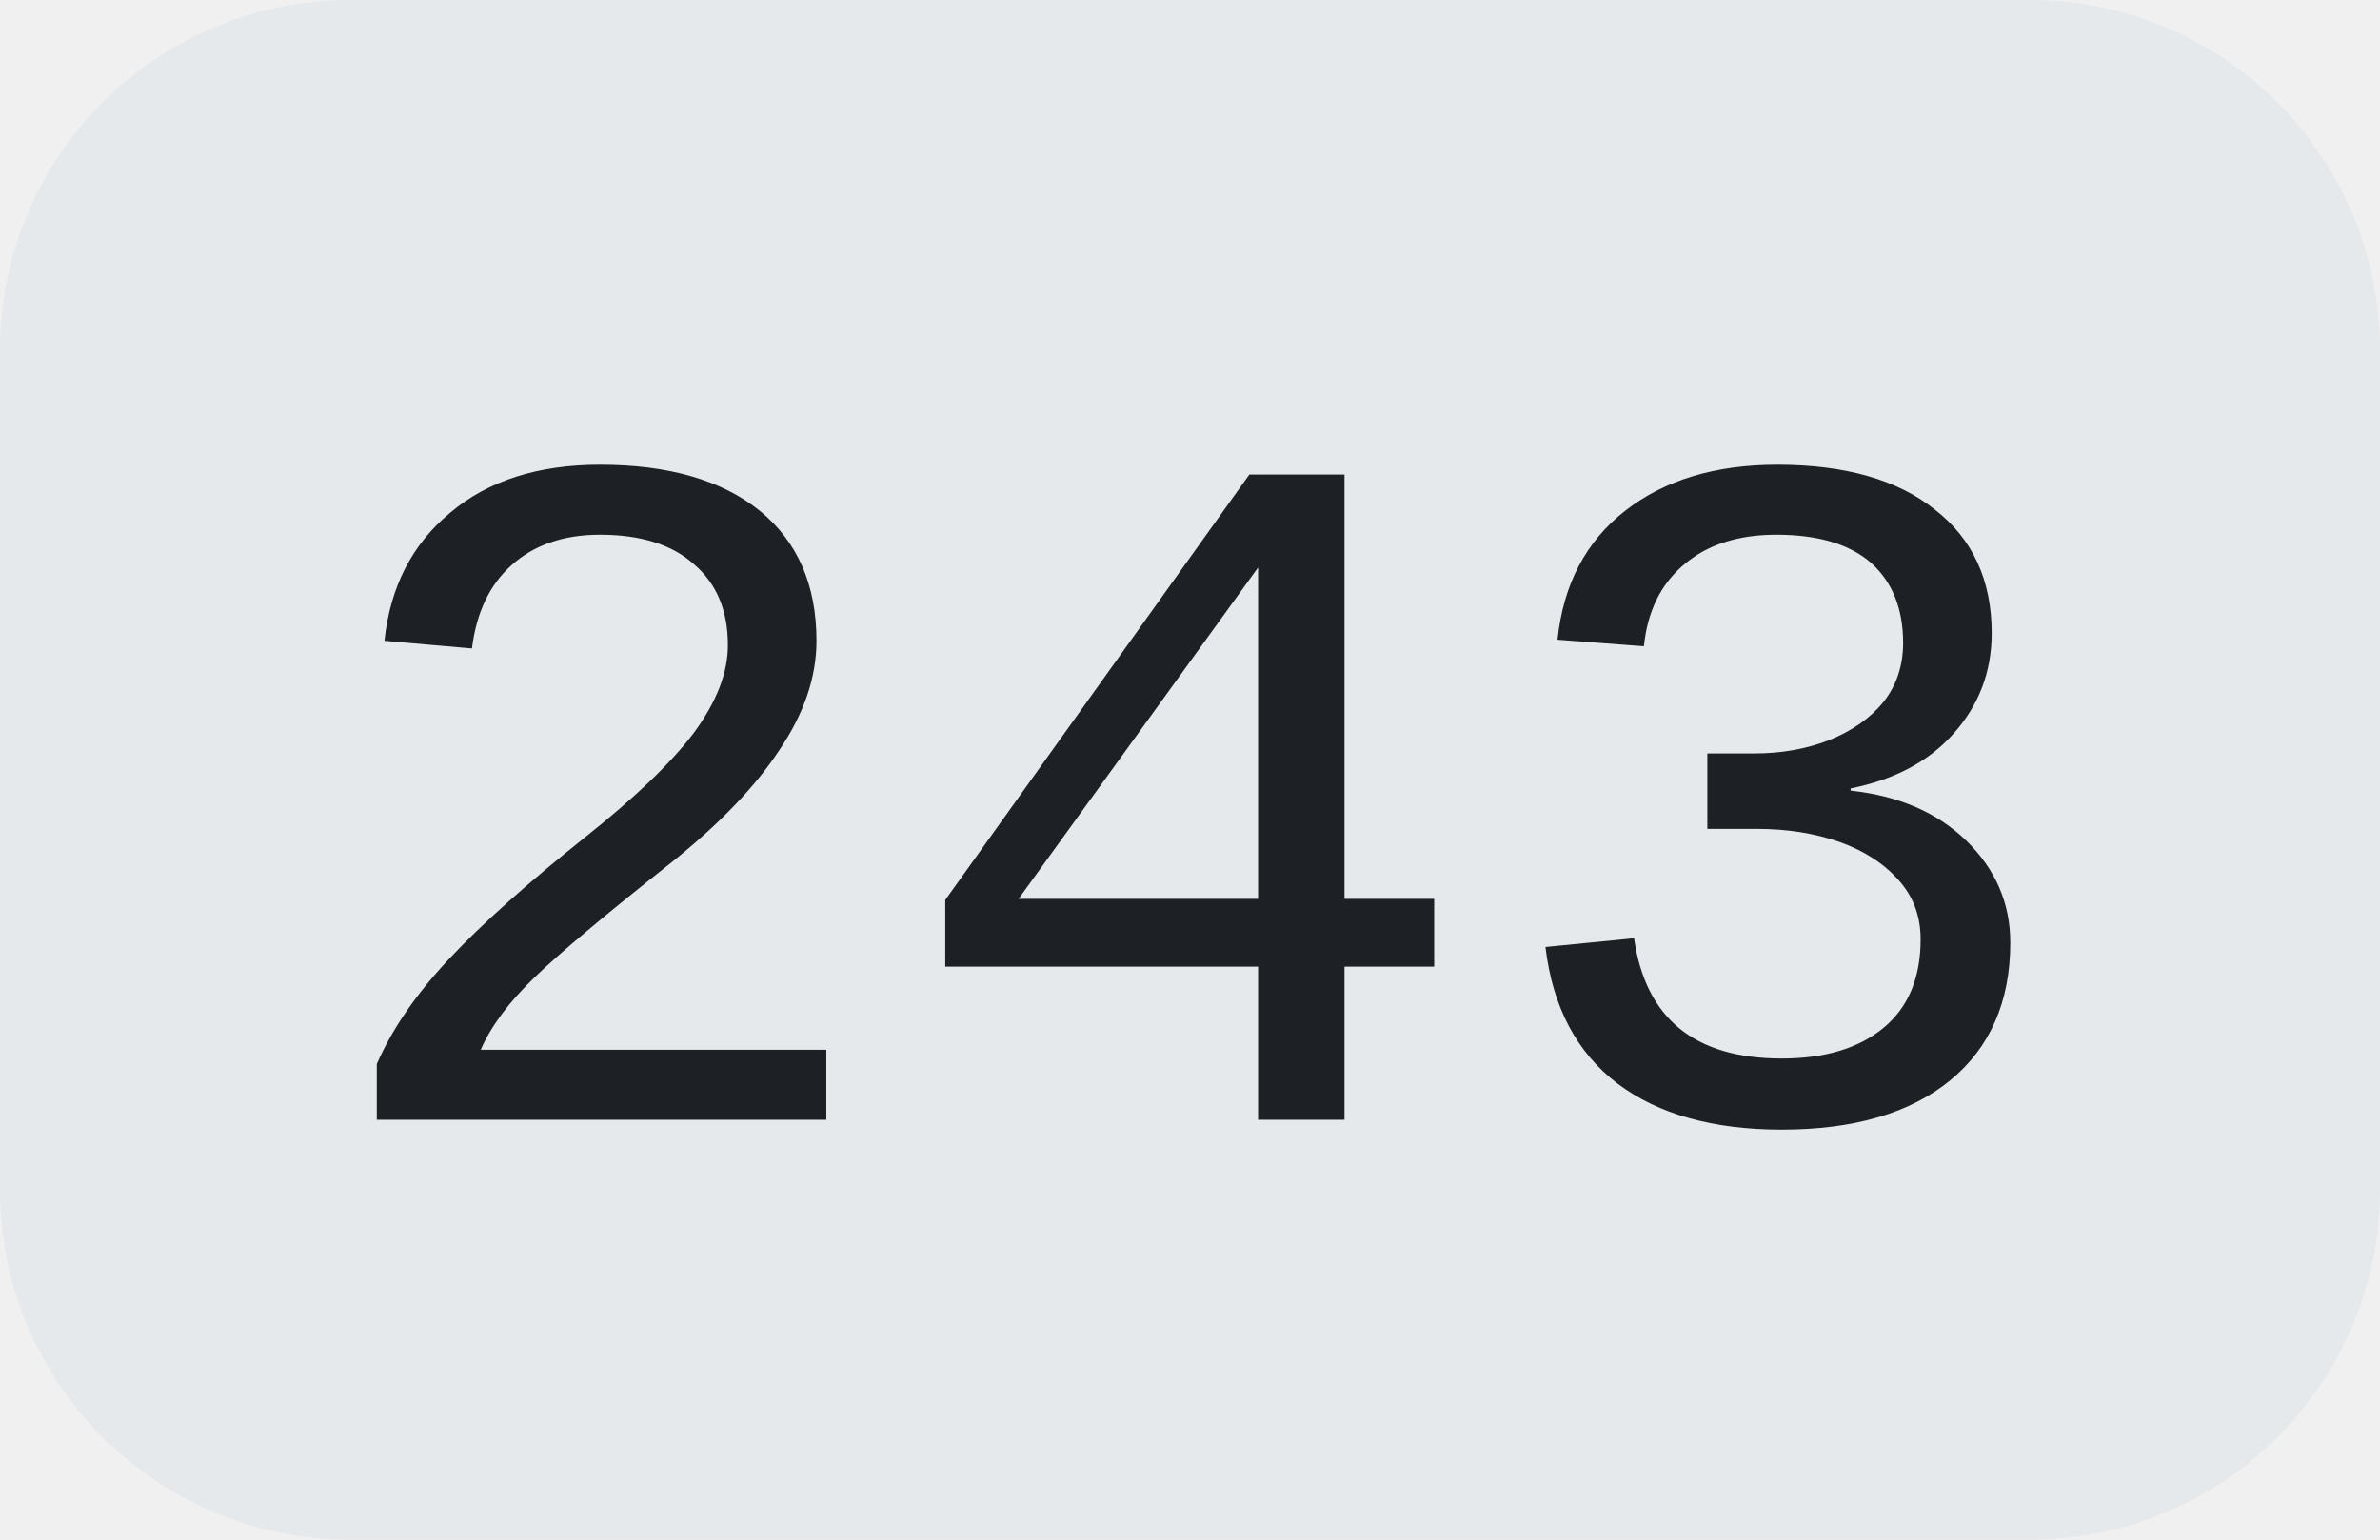
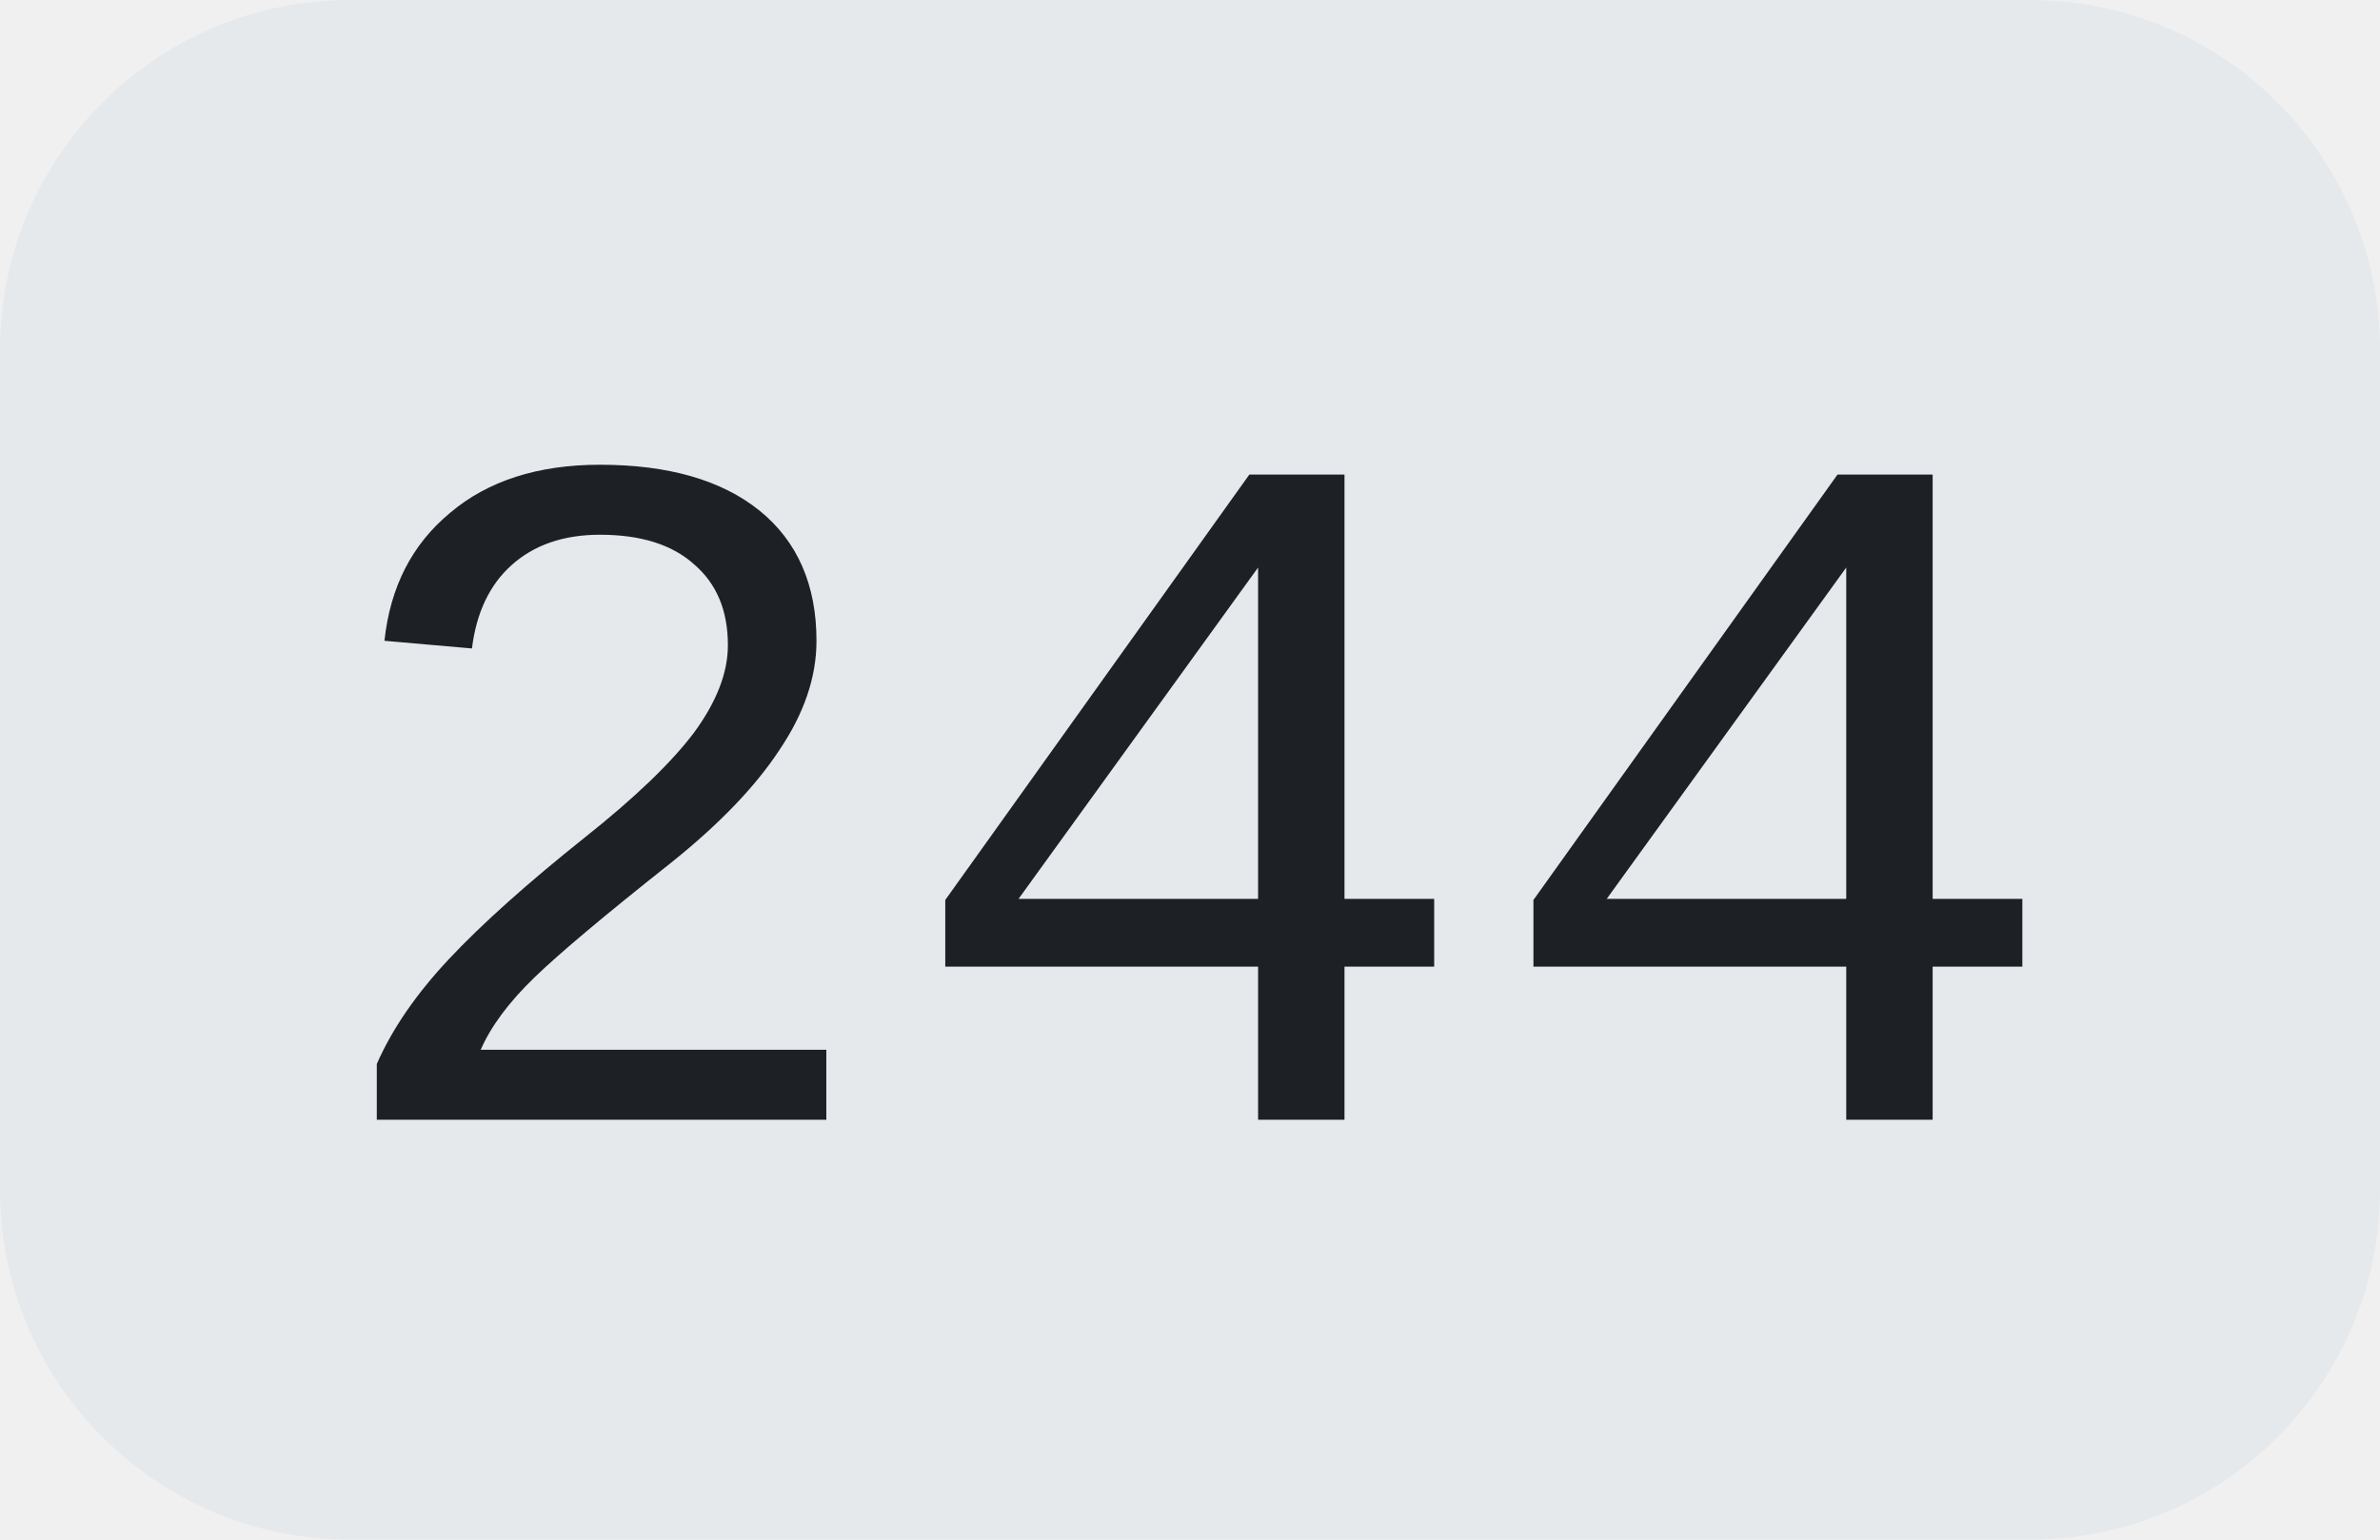
<svg xmlns="http://www.w3.org/2000/svg" width="34" height="22">
  <clipPath id="r">
    <rect width="34" height="22" rx="5" fill="#fff" />
  </clipPath>
  <g clip-path="url(#r)">
    <rect width="34" height="22" fill="#e5e9ec" />
  </g>
  <g fill="#1d2024" text-anchor="middle" font-family="Liberation Mono, monospace" text-rendering="geometricPrecision" font-size="14px">
-     <text x="17.0" y="16">243</text>
+     <text x="17.0" y="16">244</text>
  </g>
</svg>
